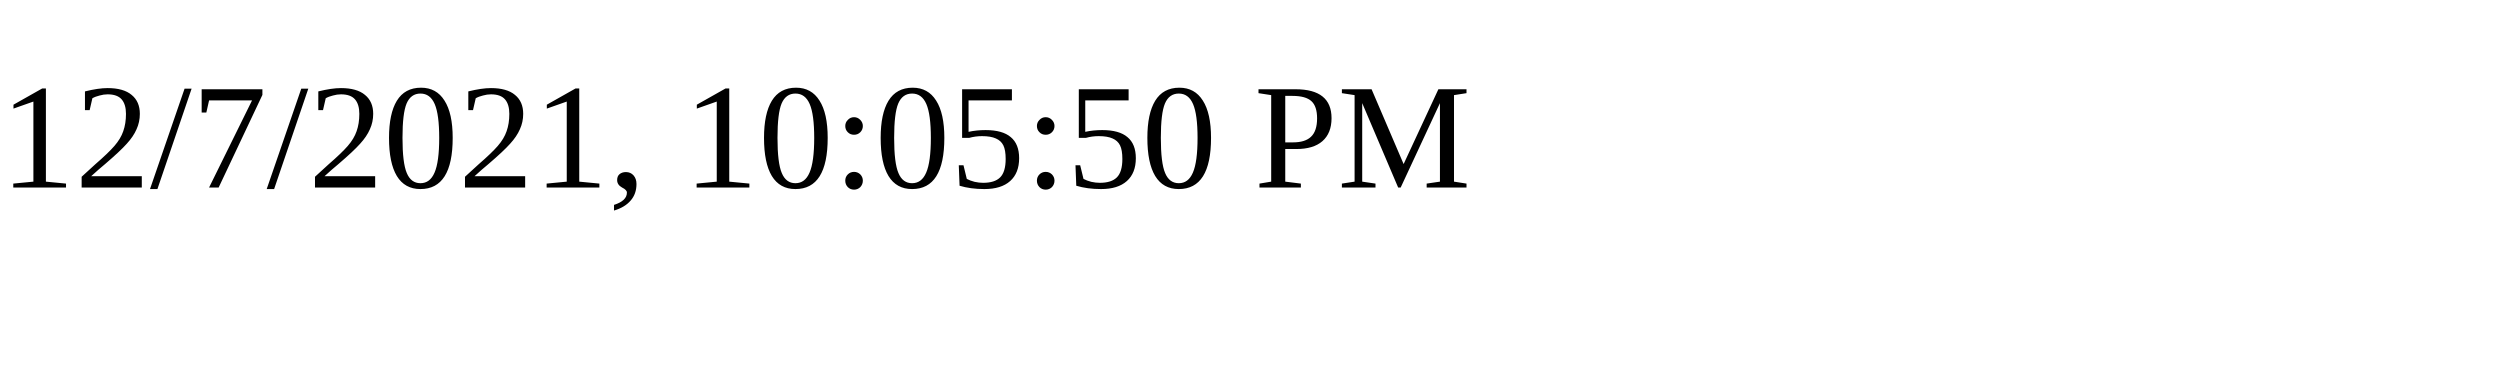
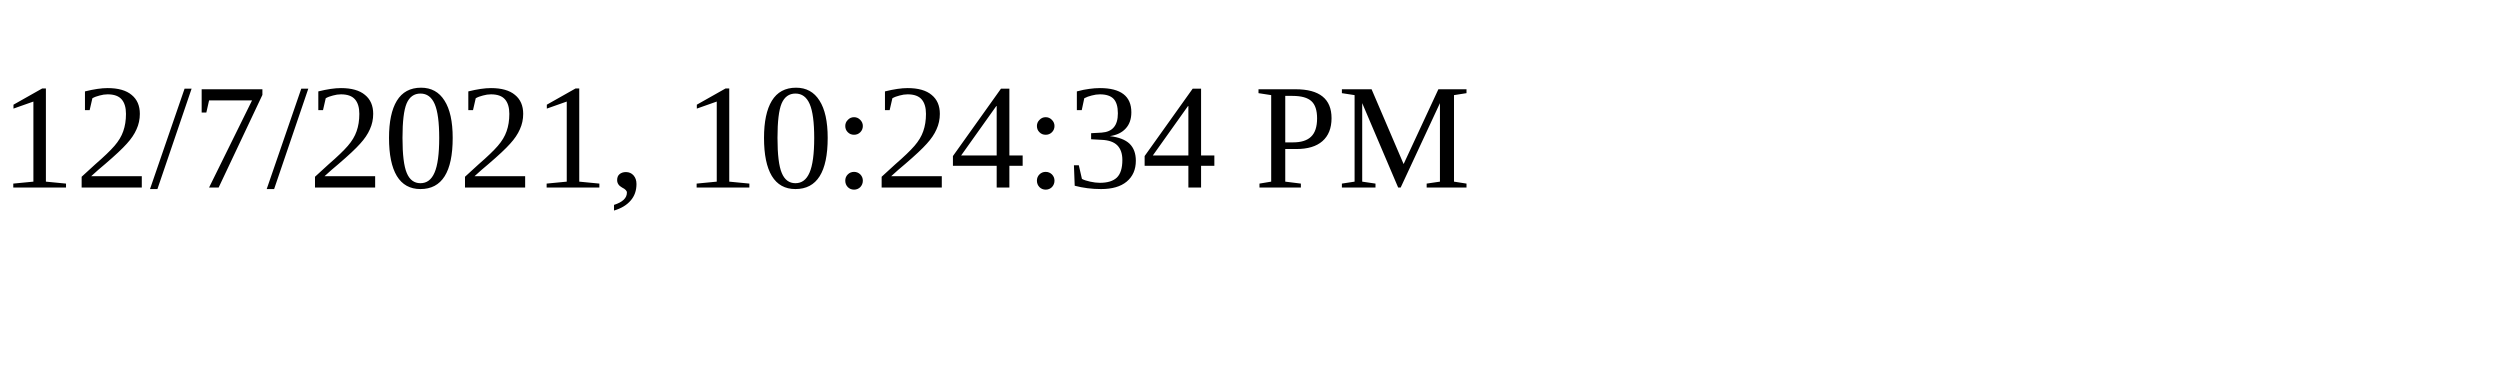
<svg xmlns="http://www.w3.org/2000/svg" height="30" width="200">
-   <text x="0" y="15">12/7/2021, 10:05:50 PM</text>
+   <text x="0" y="15">12/7/2021, 10:24:34 PM</text>
</svg>
